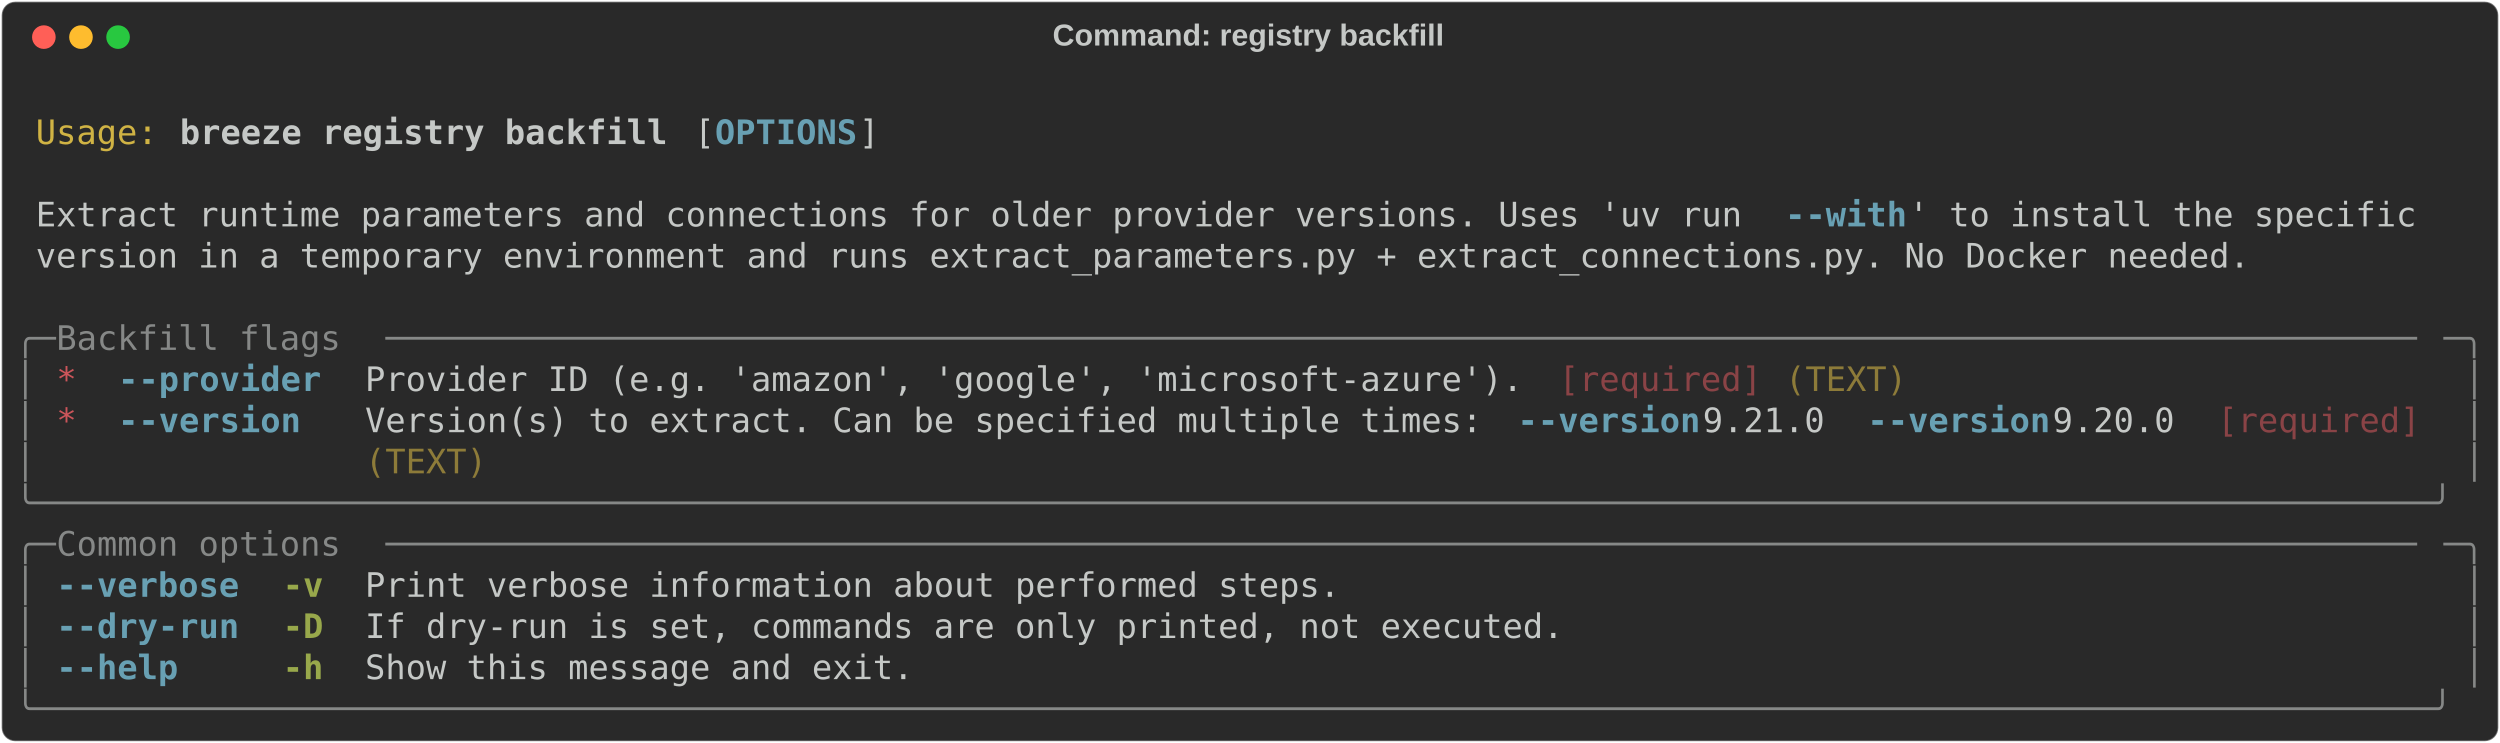
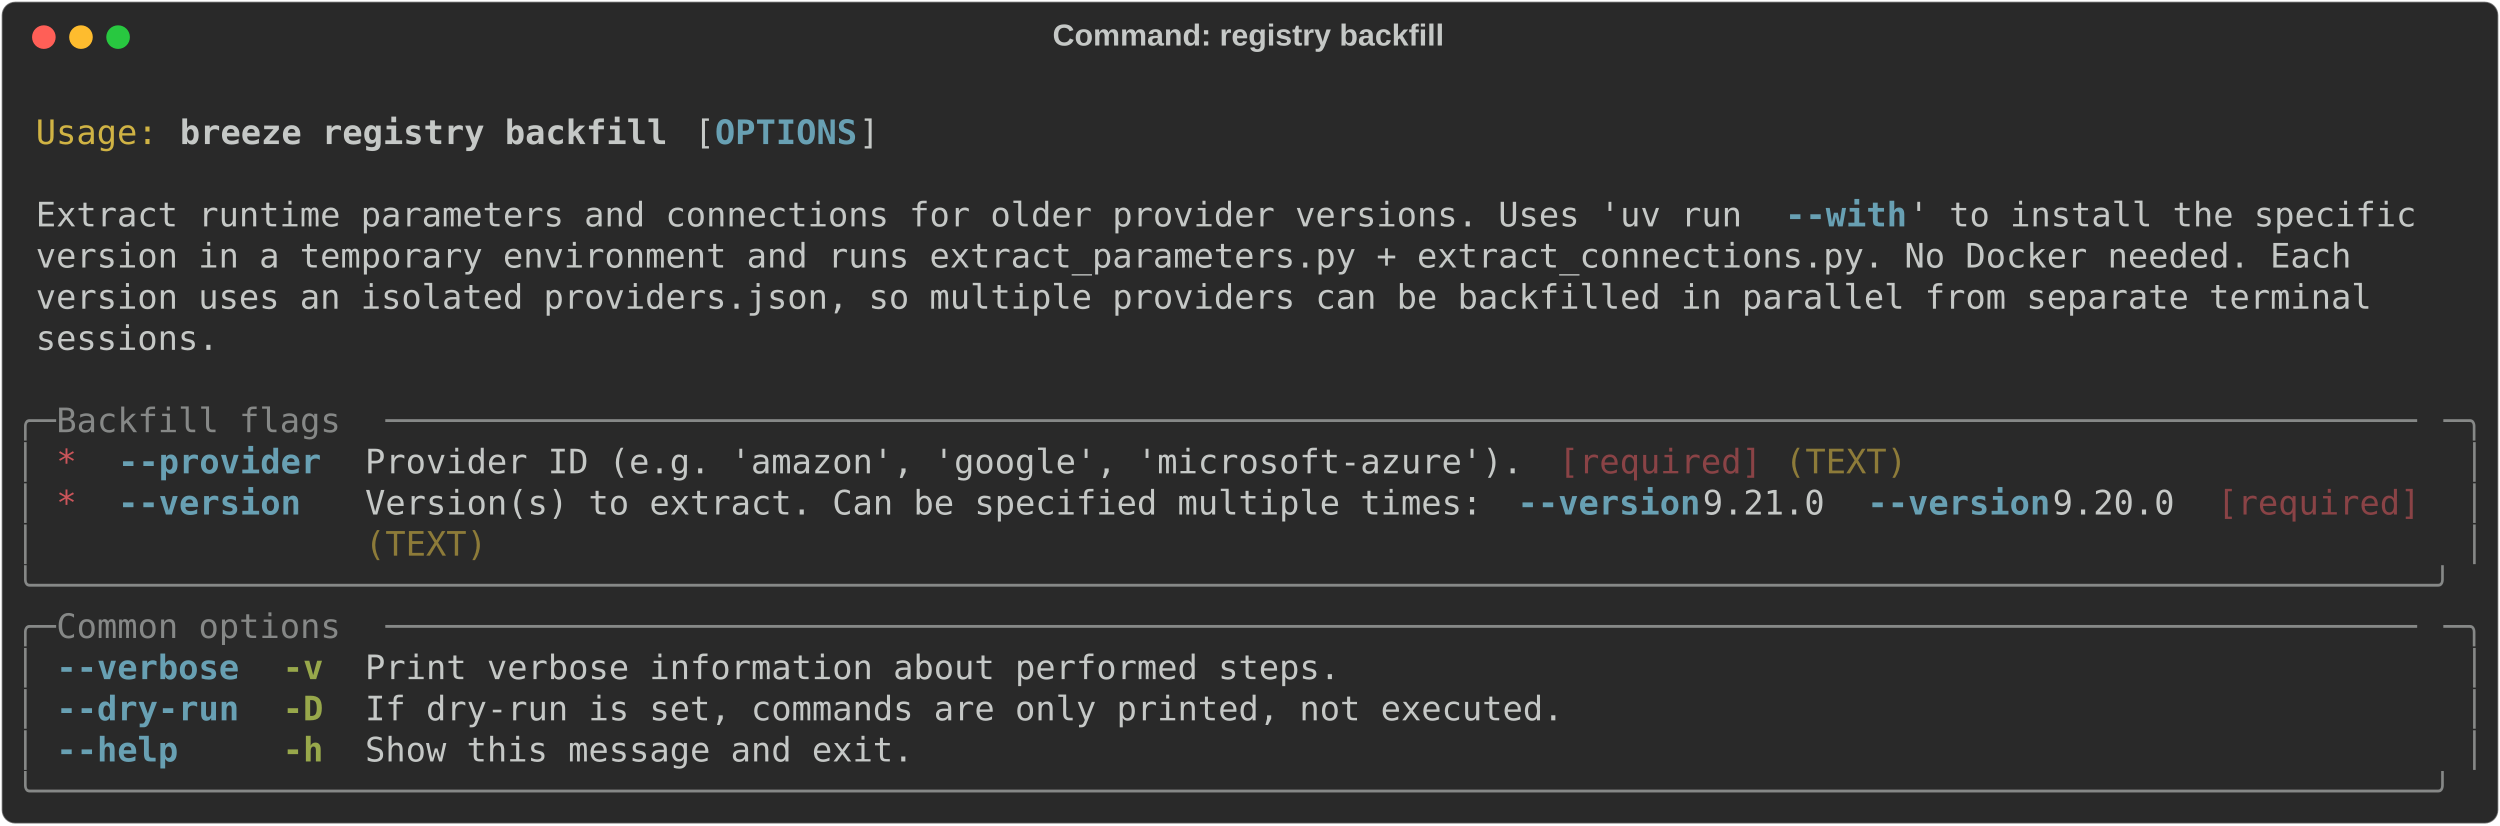
- <svg xmlns="http://www.w3.org/2000/svg" class="rich-terminal" viewBox="0 0 1482 440.4">
+ <svg xmlns="http://www.w3.org/2000/svg" class="rich-terminal" viewBox="0 0 1482 489.2">
  <style>

    @font-face {
        font-family: "Fira Code";
        src: local("FiraCode-Regular"),
                url("https://cdnjs.cloudflare.com/ajax/libs/firacode/6.2.0/woff2/FiraCode-Regular.woff2") format("woff2"),
                url("https://cdnjs.cloudflare.com/ajax/libs/firacode/6.2.0/woff/FiraCode-Regular.woff") format("woff");
        font-style: normal;
        font-weight: 400;
    }
    @font-face {
        font-family: "Fira Code";
        src: local("FiraCode-Bold"),
                url("https://cdnjs.cloudflare.com/ajax/libs/firacode/6.2.0/woff2/FiraCode-Bold.woff2") format("woff2"),
                url("https://cdnjs.cloudflare.com/ajax/libs/firacode/6.2.0/woff/FiraCode-Bold.woff") format("woff");
        font-style: bold;
        font-weight: 700;
    }

    .breeze-registry-backfill-matrix {
        font-family: Fira Code, monospace;
        font-size: 20px;
        line-height: 24.4px;
        font-variant-east-asian: full-width;
    }

    .breeze-registry-backfill-title {
        font-size: 18px;
        font-weight: bold;
        font-family: arial;
    }

    .breeze-registry-backfill-r1 { fill: #c5c8c6 }
.breeze-registry-backfill-r2 { fill: #d0b344 }
.breeze-registry-backfill-r3 { fill: #c5c8c6;font-weight: bold }
.breeze-registry-backfill-r4 { fill: #68a0b3;font-weight: bold }
.breeze-registry-backfill-r5 { fill: #868887 }
.breeze-registry-backfill-r6 { fill: #cc555a }
.breeze-registry-backfill-r7 { fill: #8a4346 }
.breeze-registry-backfill-r8 { fill: #8d7b39 }
.breeze-registry-backfill-r9 { fill: #98a84b;font-weight: bold }
    </style>
  <defs>
    <clipPath id="breeze-registry-backfill-clip-terminal">
-       <rect x="0" y="0" width="1463.0" height="389.4" />
+       <rect x="0" y="0" width="1463.0" height="438.2" />
    </clipPath>
    <clipPath id="breeze-registry-backfill-line-0">
      <rect x="0" y="1.5" width="1464" height="24.65" />
    </clipPath>
    <clipPath id="breeze-registry-backfill-line-1">
      <rect x="0" y="25.9" width="1464" height="24.65" />
    </clipPath>
    <clipPath id="breeze-registry-backfill-line-2">
      <rect x="0" y="50.3" width="1464" height="24.65" />
    </clipPath>
    <clipPath id="breeze-registry-backfill-line-3">
      <rect x="0" y="74.7" width="1464" height="24.65" />
    </clipPath>
    <clipPath id="breeze-registry-backfill-line-4">
      <rect x="0" y="99.1" width="1464" height="24.65" />
    </clipPath>
    <clipPath id="breeze-registry-backfill-line-5">
      <rect x="0" y="123.5" width="1464" height="24.65" />
    </clipPath>
    <clipPath id="breeze-registry-backfill-line-6">
      <rect x="0" y="147.9" width="1464" height="24.65" />
    </clipPath>
    <clipPath id="breeze-registry-backfill-line-7">
      <rect x="0" y="172.3" width="1464" height="24.65" />
    </clipPath>
    <clipPath id="breeze-registry-backfill-line-8">
      <rect x="0" y="196.7" width="1464" height="24.65" />
    </clipPath>
    <clipPath id="breeze-registry-backfill-line-9">
      <rect x="0" y="221.1" width="1464" height="24.65" />
    </clipPath>
    <clipPath id="breeze-registry-backfill-line-10">
      <rect x="0" y="245.5" width="1464" height="24.65" />
    </clipPath>
    <clipPath id="breeze-registry-backfill-line-11">
      <rect x="0" y="269.9" width="1464" height="24.65" />
    </clipPath>
    <clipPath id="breeze-registry-backfill-line-12">
      <rect x="0" y="294.3" width="1464" height="24.65" />
    </clipPath>
    <clipPath id="breeze-registry-backfill-line-13">
      <rect x="0" y="318.7" width="1464" height="24.65" />
    </clipPath>
    <clipPath id="breeze-registry-backfill-line-14">
      <rect x="0" y="343.1" width="1464" height="24.65" />
    </clipPath>
+     <clipPath id="breeze-registry-backfill-line-15">
+       <rect x="0" y="367.5" width="1464" height="24.65" />
+     </clipPath>
+     <clipPath id="breeze-registry-backfill-line-16">
+       <rect x="0" y="391.9" width="1464" height="24.65" />
+     </clipPath>
  </defs>
-   <rect fill="#292929" stroke="rgba(255,255,255,0.35)" stroke-width="1" x="1" y="1" width="1480" height="438.4" rx="8" />
+   <rect fill="#292929" stroke="rgba(255,255,255,0.35)" stroke-width="1" x="1" y="1" width="1480" height="487.2" rx="8" />
  <text class="breeze-registry-backfill-title" fill="#c5c8c6" text-anchor="middle" x="740" y="27">Command: registry backfill</text>
  <g transform="translate(26,22)">
    <circle cx="0" cy="0" r="7" fill="#ff5f57" />
    <circle cx="22" cy="0" r="7" fill="#febc2e" />
    <circle cx="44" cy="0" r="7" fill="#28c840" />
  </g>
  <g transform="translate(9, 41)" clip-path="url(#breeze-registry-backfill-clip-terminal)">
    <g class="breeze-registry-backfill-matrix">
      <text class="breeze-registry-backfill-r1" x="1464" y="20" textLength="12.2" clip-path="url(#breeze-registry-backfill-line-0)">
</text>
      <text class="breeze-registry-backfill-r2" x="12.2" y="44.4" textLength="73.2" clip-path="url(#breeze-registry-backfill-line-1)">Usage:</text>
      <text class="breeze-registry-backfill-r3" x="97.6" y="44.4" textLength="292.8" clip-path="url(#breeze-registry-backfill-line-1)">breeze registry backfill</text>
      <text class="breeze-registry-backfill-r1" x="402.6" y="44.4" textLength="12.2" clip-path="url(#breeze-registry-backfill-line-1)">[</text>
      <text class="breeze-registry-backfill-r4" x="414.8" y="44.4" textLength="85.4" clip-path="url(#breeze-registry-backfill-line-1)">OPTIONS</text>
      <text class="breeze-registry-backfill-r1" x="500.2" y="44.4" textLength="12.2" clip-path="url(#breeze-registry-backfill-line-1)">]</text>
      <text class="breeze-registry-backfill-r1" x="1464" y="44.4" textLength="12.2" clip-path="url(#breeze-registry-backfill-line-1)">
</text>
      <text class="breeze-registry-backfill-r1" x="1464" y="68.8" textLength="12.2" clip-path="url(#breeze-registry-backfill-line-2)">
</text>
      <text class="breeze-registry-backfill-r1" x="12.2" y="93.2" textLength="1037" clip-path="url(#breeze-registry-backfill-line-3)">Extract runtime parameters and connections for older provider versions. Uses 'uv run </text>
      <text class="breeze-registry-backfill-r4" x="1049.2" y="93.2" textLength="73.2" clip-path="url(#breeze-registry-backfill-line-3)">--with</text>
      <text class="breeze-registry-backfill-r1" x="1122.4" y="93.2" textLength="317.2" clip-path="url(#breeze-registry-backfill-line-3)">' to install the specific </text>
      <text class="breeze-registry-backfill-r1" x="1464" y="93.2" textLength="12.2" clip-path="url(#breeze-registry-backfill-line-3)">
</text>
-       <text class="breeze-registry-backfill-r1" x="12.2" y="117.6" textLength="1329.8" clip-path="url(#breeze-registry-backfill-line-4)">version in a temporary environment and runs extract_parameters.py + extract_connections.py. No Docker needed.</text>
+       <text class="breeze-registry-backfill-r1" x="12.2" y="117.6" textLength="1403" clip-path="url(#breeze-registry-backfill-line-4)">version in a temporary environment and runs extract_parameters.py + extract_connections.py. No Docker needed. Each </text>
      <text class="breeze-registry-backfill-r1" x="1464" y="117.6" textLength="12.2" clip-path="url(#breeze-registry-backfill-line-4)">
</text>
+       <text class="breeze-registry-backfill-r1" x="12.2" y="142" textLength="1415.2" clip-path="url(#breeze-registry-backfill-line-5)">version uses an isolated providers.json, so multiple providers can be backfilled in parallel from separate terminal </text>
      <text class="breeze-registry-backfill-r1" x="1464" y="142" textLength="12.2" clip-path="url(#breeze-registry-backfill-line-5)">
</text>
-       <text class="breeze-registry-backfill-r5" x="0" y="166.4" textLength="24.4" clip-path="url(#breeze-registry-backfill-line-6)">╭─</text>
-       <text class="breeze-registry-backfill-r5" x="24.4" y="166.4" textLength="195.2" clip-path="url(#breeze-registry-backfill-line-6)"> Backfill flags </text>
-       <text class="breeze-registry-backfill-r5" x="219.6" y="166.4" textLength="1220" clip-path="url(#breeze-registry-backfill-line-6)">────────────────────────────────────────────────────────────────────────────────────────────────────</text>
-       <text class="breeze-registry-backfill-r5" x="1439.6" y="166.4" textLength="24.4" clip-path="url(#breeze-registry-backfill-line-6)">─╮</text>
+       <text class="breeze-registry-backfill-r1" x="12.2" y="166.4" textLength="109.8" clip-path="url(#breeze-registry-backfill-line-6)">sessions.</text>
      <text class="breeze-registry-backfill-r1" x="1464" y="166.4" textLength="12.2" clip-path="url(#breeze-registry-backfill-line-6)">
</text>
-       <text class="breeze-registry-backfill-r5" x="0" y="190.8" textLength="12.2" clip-path="url(#breeze-registry-backfill-line-7)">│</text>
-       <text class="breeze-registry-backfill-r6" x="24.4" y="190.8" textLength="12.2" clip-path="url(#breeze-registry-backfill-line-7)">*</text>
-       <text class="breeze-registry-backfill-r4" x="61" y="190.8" textLength="122" clip-path="url(#breeze-registry-backfill-line-7)">--provider</text>
-       <text class="breeze-registry-backfill-r1" x="207.4" y="190.8" textLength="707.6" clip-path="url(#breeze-registry-backfill-line-7)">Provider ID (e.g. 'amazon', 'google', 'microsoft-azure'). </text>
-       <text class="breeze-registry-backfill-r7" x="915" y="190.8" textLength="122" clip-path="url(#breeze-registry-backfill-line-7)">[required]</text>
-       <text class="breeze-registry-backfill-r8" x="1049.2" y="190.8" textLength="73.2" clip-path="url(#breeze-registry-backfill-line-7)">(TEXT)</text>
-       <text class="breeze-registry-backfill-r5" x="1451.8" y="190.8" textLength="12.2" clip-path="url(#breeze-registry-backfill-line-7)">│</text>
      <text class="breeze-registry-backfill-r1" x="1464" y="190.8" textLength="12.2" clip-path="url(#breeze-registry-backfill-line-7)">
</text>
-       <text class="breeze-registry-backfill-r5" x="0" y="215.2" textLength="12.2" clip-path="url(#breeze-registry-backfill-line-8)">│</text>
-       <text class="breeze-registry-backfill-r6" x="24.4" y="215.2" textLength="12.2" clip-path="url(#breeze-registry-backfill-line-8)">*</text>
-       <text class="breeze-registry-backfill-r4" x="61" y="215.2" textLength="122" clip-path="url(#breeze-registry-backfill-line-8)">--version </text>
-       <text class="breeze-registry-backfill-r1" x="207.4" y="215.2" textLength="683.2" clip-path="url(#breeze-registry-backfill-line-8)">Version(s) to extract. Can be specified multiple times: </text>
-       <text class="breeze-registry-backfill-r4" x="890.6" y="215.2" textLength="109.8" clip-path="url(#breeze-registry-backfill-line-8)">--version</text>
-       <text class="breeze-registry-backfill-r1" x="1000.4" y="215.2" textLength="97.6" clip-path="url(#breeze-registry-backfill-line-8)"> 9.21.0 </text>
-       <text class="breeze-registry-backfill-r4" x="1098" y="215.2" textLength="109.8" clip-path="url(#breeze-registry-backfill-line-8)">--version</text>
-       <text class="breeze-registry-backfill-r1" x="1207.8" y="215.2" textLength="97.6" clip-path="url(#breeze-registry-backfill-line-8)"> 9.20.0 </text>
-       <text class="breeze-registry-backfill-r7" x="1305.4" y="215.2" textLength="122" clip-path="url(#breeze-registry-backfill-line-8)">[required]</text>
-       <text class="breeze-registry-backfill-r5" x="1451.8" y="215.2" textLength="12.2" clip-path="url(#breeze-registry-backfill-line-8)">│</text>
+       <text class="breeze-registry-backfill-r5" x="0" y="215.2" textLength="24.4" clip-path="url(#breeze-registry-backfill-line-8)">╭─</text>
+       <text class="breeze-registry-backfill-r5" x="24.4" y="215.2" textLength="195.2" clip-path="url(#breeze-registry-backfill-line-8)"> Backfill flags </text>
+       <text class="breeze-registry-backfill-r5" x="219.6" y="215.2" textLength="1220" clip-path="url(#breeze-registry-backfill-line-8)">────────────────────────────────────────────────────────────────────────────────────────────────────</text>
+       <text class="breeze-registry-backfill-r5" x="1439.6" y="215.2" textLength="24.4" clip-path="url(#breeze-registry-backfill-line-8)">─╮</text>
      <text class="breeze-registry-backfill-r1" x="1464" y="215.2" textLength="12.2" clip-path="url(#breeze-registry-backfill-line-8)">
</text>
      <text class="breeze-registry-backfill-r5" x="0" y="239.6" textLength="12.2" clip-path="url(#breeze-registry-backfill-line-9)">│</text>
-       <text class="breeze-registry-backfill-r8" x="207.4" y="239.6" textLength="73.2" clip-path="url(#breeze-registry-backfill-line-9)">(TEXT)</text>
+       <text class="breeze-registry-backfill-r6" x="24.4" y="239.6" textLength="12.2" clip-path="url(#breeze-registry-backfill-line-9)">*</text>
+       <text class="breeze-registry-backfill-r4" x="61" y="239.6" textLength="122" clip-path="url(#breeze-registry-backfill-line-9)">--provider</text>
+       <text class="breeze-registry-backfill-r1" x="207.4" y="239.6" textLength="707.6" clip-path="url(#breeze-registry-backfill-line-9)">Provider ID (e.g. 'amazon', 'google', 'microsoft-azure'). </text>
+       <text class="breeze-registry-backfill-r7" x="915" y="239.6" textLength="122" clip-path="url(#breeze-registry-backfill-line-9)">[required]</text>
+       <text class="breeze-registry-backfill-r8" x="1049.2" y="239.6" textLength="73.2" clip-path="url(#breeze-registry-backfill-line-9)">(TEXT)</text>
      <text class="breeze-registry-backfill-r5" x="1451.8" y="239.6" textLength="12.2" clip-path="url(#breeze-registry-backfill-line-9)">│</text>
      <text class="breeze-registry-backfill-r1" x="1464" y="239.6" textLength="12.2" clip-path="url(#breeze-registry-backfill-line-9)">
</text>
-       <text class="breeze-registry-backfill-r5" x="0" y="264" textLength="1464" clip-path="url(#breeze-registry-backfill-line-10)">╰──────────────────────────────────────────────────────────────────────────────────────────────────────────────────────╯</text>
+       <text class="breeze-registry-backfill-r5" x="0" y="264" textLength="12.2" clip-path="url(#breeze-registry-backfill-line-10)">│</text>
+       <text class="breeze-registry-backfill-r6" x="24.4" y="264" textLength="12.2" clip-path="url(#breeze-registry-backfill-line-10)">*</text>
+       <text class="breeze-registry-backfill-r4" x="61" y="264" textLength="122" clip-path="url(#breeze-registry-backfill-line-10)">--version </text>
+       <text class="breeze-registry-backfill-r1" x="207.4" y="264" textLength="683.2" clip-path="url(#breeze-registry-backfill-line-10)">Version(s) to extract. Can be specified multiple times: </text>
+       <text class="breeze-registry-backfill-r4" x="890.6" y="264" textLength="109.8" clip-path="url(#breeze-registry-backfill-line-10)">--version</text>
+       <text class="breeze-registry-backfill-r1" x="1000.4" y="264" textLength="97.6" clip-path="url(#breeze-registry-backfill-line-10)"> 9.21.0 </text>
+       <text class="breeze-registry-backfill-r4" x="1098" y="264" textLength="109.8" clip-path="url(#breeze-registry-backfill-line-10)">--version</text>
+       <text class="breeze-registry-backfill-r1" x="1207.8" y="264" textLength="97.6" clip-path="url(#breeze-registry-backfill-line-10)"> 9.20.0 </text>
+       <text class="breeze-registry-backfill-r7" x="1305.4" y="264" textLength="122" clip-path="url(#breeze-registry-backfill-line-10)">[required]</text>
+       <text class="breeze-registry-backfill-r5" x="1451.8" y="264" textLength="12.2" clip-path="url(#breeze-registry-backfill-line-10)">│</text>
      <text class="breeze-registry-backfill-r1" x="1464" y="264" textLength="12.2" clip-path="url(#breeze-registry-backfill-line-10)">
</text>
-       <text class="breeze-registry-backfill-r5" x="0" y="288.4" textLength="24.4" clip-path="url(#breeze-registry-backfill-line-11)">╭─</text>
-       <text class="breeze-registry-backfill-r5" x="24.4" y="288.4" textLength="195.2" clip-path="url(#breeze-registry-backfill-line-11)"> Common options </text>
-       <text class="breeze-registry-backfill-r5" x="219.6" y="288.4" textLength="1220" clip-path="url(#breeze-registry-backfill-line-11)">────────────────────────────────────────────────────────────────────────────────────────────────────</text>
-       <text class="breeze-registry-backfill-r5" x="1439.6" y="288.4" textLength="24.4" clip-path="url(#breeze-registry-backfill-line-11)">─╮</text>
+       <text class="breeze-registry-backfill-r5" x="0" y="288.4" textLength="12.2" clip-path="url(#breeze-registry-backfill-line-11)">│</text>
+       <text class="breeze-registry-backfill-r8" x="207.4" y="288.4" textLength="73.2" clip-path="url(#breeze-registry-backfill-line-11)">(TEXT)</text>
+       <text class="breeze-registry-backfill-r5" x="1451.8" y="288.4" textLength="12.2" clip-path="url(#breeze-registry-backfill-line-11)">│</text>
      <text class="breeze-registry-backfill-r1" x="1464" y="288.4" textLength="12.2" clip-path="url(#breeze-registry-backfill-line-11)">
</text>
-       <text class="breeze-registry-backfill-r5" x="0" y="312.8" textLength="12.2" clip-path="url(#breeze-registry-backfill-line-12)">│</text>
-       <text class="breeze-registry-backfill-r4" x="24.4" y="312.8" textLength="109.8" clip-path="url(#breeze-registry-backfill-line-12)">--verbose</text>
-       <text class="breeze-registry-backfill-r9" x="158.6" y="312.8" textLength="24.4" clip-path="url(#breeze-registry-backfill-line-12)">-v</text>
-       <text class="breeze-registry-backfill-r1" x="207.4" y="312.8" textLength="585.6" clip-path="url(#breeze-registry-backfill-line-12)">Print verbose information about performed steps.</text>
-       <text class="breeze-registry-backfill-r5" x="1451.8" y="312.8" textLength="12.2" clip-path="url(#breeze-registry-backfill-line-12)">│</text>
+       <text class="breeze-registry-backfill-r5" x="0" y="312.8" textLength="1464" clip-path="url(#breeze-registry-backfill-line-12)">╰──────────────────────────────────────────────────────────────────────────────────────────────────────────────────────╯</text>
      <text class="breeze-registry-backfill-r1" x="1464" y="312.8" textLength="12.2" clip-path="url(#breeze-registry-backfill-line-12)">
</text>
-       <text class="breeze-registry-backfill-r5" x="0" y="337.2" textLength="12.2" clip-path="url(#breeze-registry-backfill-line-13)">│</text>
-       <text class="breeze-registry-backfill-r4" x="24.4" y="337.2" textLength="109.8" clip-path="url(#breeze-registry-backfill-line-13)">--dry-run</text>
-       <text class="breeze-registry-backfill-r9" x="158.6" y="337.2" textLength="24.4" clip-path="url(#breeze-registry-backfill-line-13)">-D</text>
-       <text class="breeze-registry-backfill-r1" x="207.4" y="337.2" textLength="719.8" clip-path="url(#breeze-registry-backfill-line-13)">If dry-run is set, commands are only printed, not executed.</text>
-       <text class="breeze-registry-backfill-r5" x="1451.8" y="337.2" textLength="12.2" clip-path="url(#breeze-registry-backfill-line-13)">│</text>
+       <text class="breeze-registry-backfill-r5" x="0" y="337.2" textLength="24.4" clip-path="url(#breeze-registry-backfill-line-13)">╭─</text>
+       <text class="breeze-registry-backfill-r5" x="24.4" y="337.2" textLength="195.2" clip-path="url(#breeze-registry-backfill-line-13)"> Common options </text>
+       <text class="breeze-registry-backfill-r5" x="219.6" y="337.2" textLength="1220" clip-path="url(#breeze-registry-backfill-line-13)">────────────────────────────────────────────────────────────────────────────────────────────────────</text>
+       <text class="breeze-registry-backfill-r5" x="1439.6" y="337.2" textLength="24.4" clip-path="url(#breeze-registry-backfill-line-13)">─╮</text>
      <text class="breeze-registry-backfill-r1" x="1464" y="337.2" textLength="12.2" clip-path="url(#breeze-registry-backfill-line-13)">
</text>
      <text class="breeze-registry-backfill-r5" x="0" y="361.6" textLength="12.2" clip-path="url(#breeze-registry-backfill-line-14)">│</text>
-       <text class="breeze-registry-backfill-r4" x="24.4" y="361.6" textLength="109.8" clip-path="url(#breeze-registry-backfill-line-14)">--help   </text>
-       <text class="breeze-registry-backfill-r9" x="158.6" y="361.6" textLength="24.4" clip-path="url(#breeze-registry-backfill-line-14)">-h</text>
-       <text class="breeze-registry-backfill-r1" x="207.4" y="361.6" textLength="329.4" clip-path="url(#breeze-registry-backfill-line-14)">Show this message and exit.</text>
+       <text class="breeze-registry-backfill-r4" x="24.4" y="361.6" textLength="109.8" clip-path="url(#breeze-registry-backfill-line-14)">--verbose</text>
+       <text class="breeze-registry-backfill-r9" x="158.6" y="361.6" textLength="24.4" clip-path="url(#breeze-registry-backfill-line-14)">-v</text>
+       <text class="breeze-registry-backfill-r1" x="207.4" y="361.6" textLength="585.6" clip-path="url(#breeze-registry-backfill-line-14)">Print verbose information about performed steps.</text>
      <text class="breeze-registry-backfill-r5" x="1451.8" y="361.6" textLength="12.2" clip-path="url(#breeze-registry-backfill-line-14)">│</text>
      <text class="breeze-registry-backfill-r1" x="1464" y="361.6" textLength="12.2" clip-path="url(#breeze-registry-backfill-line-14)">
</text>
-       <text class="breeze-registry-backfill-r5" x="0" y="386" textLength="1464" clip-path="url(#breeze-registry-backfill-line-15)">╰──────────────────────────────────────────────────────────────────────────────────────────────────────────────────────╯</text>
+       <text class="breeze-registry-backfill-r5" x="0" y="386" textLength="12.2" clip-path="url(#breeze-registry-backfill-line-15)">│</text>
+       <text class="breeze-registry-backfill-r4" x="24.4" y="386" textLength="109.8" clip-path="url(#breeze-registry-backfill-line-15)">--dry-run</text>
+       <text class="breeze-registry-backfill-r9" x="158.6" y="386" textLength="24.4" clip-path="url(#breeze-registry-backfill-line-15)">-D</text>
+       <text class="breeze-registry-backfill-r1" x="207.4" y="386" textLength="719.8" clip-path="url(#breeze-registry-backfill-line-15)">If dry-run is set, commands are only printed, not executed.</text>
+       <text class="breeze-registry-backfill-r5" x="1451.8" y="386" textLength="12.2" clip-path="url(#breeze-registry-backfill-line-15)">│</text>
      <text class="breeze-registry-backfill-r1" x="1464" y="386" textLength="12.2" clip-path="url(#breeze-registry-backfill-line-15)">
+ </text>
+       <text class="breeze-registry-backfill-r5" x="0" y="410.4" textLength="12.2" clip-path="url(#breeze-registry-backfill-line-16)">│</text>
+       <text class="breeze-registry-backfill-r4" x="24.4" y="410.4" textLength="109.8" clip-path="url(#breeze-registry-backfill-line-16)">--help   </text>
+       <text class="breeze-registry-backfill-r9" x="158.6" y="410.4" textLength="24.4" clip-path="url(#breeze-registry-backfill-line-16)">-h</text>
+       <text class="breeze-registry-backfill-r1" x="207.4" y="410.4" textLength="329.4" clip-path="url(#breeze-registry-backfill-line-16)">Show this message and exit.</text>
+       <text class="breeze-registry-backfill-r5" x="1451.8" y="410.4" textLength="12.2" clip-path="url(#breeze-registry-backfill-line-16)">│</text>
+       <text class="breeze-registry-backfill-r1" x="1464" y="410.4" textLength="12.2" clip-path="url(#breeze-registry-backfill-line-16)">
+ </text>
+       <text class="breeze-registry-backfill-r5" x="0" y="434.8" textLength="1464" clip-path="url(#breeze-registry-backfill-line-17)">╰──────────────────────────────────────────────────────────────────────────────────────────────────────────────────────╯</text>
+       <text class="breeze-registry-backfill-r1" x="1464" y="434.8" textLength="12.2" clip-path="url(#breeze-registry-backfill-line-17)">
</text>
    </g>
  </g>
</svg>
